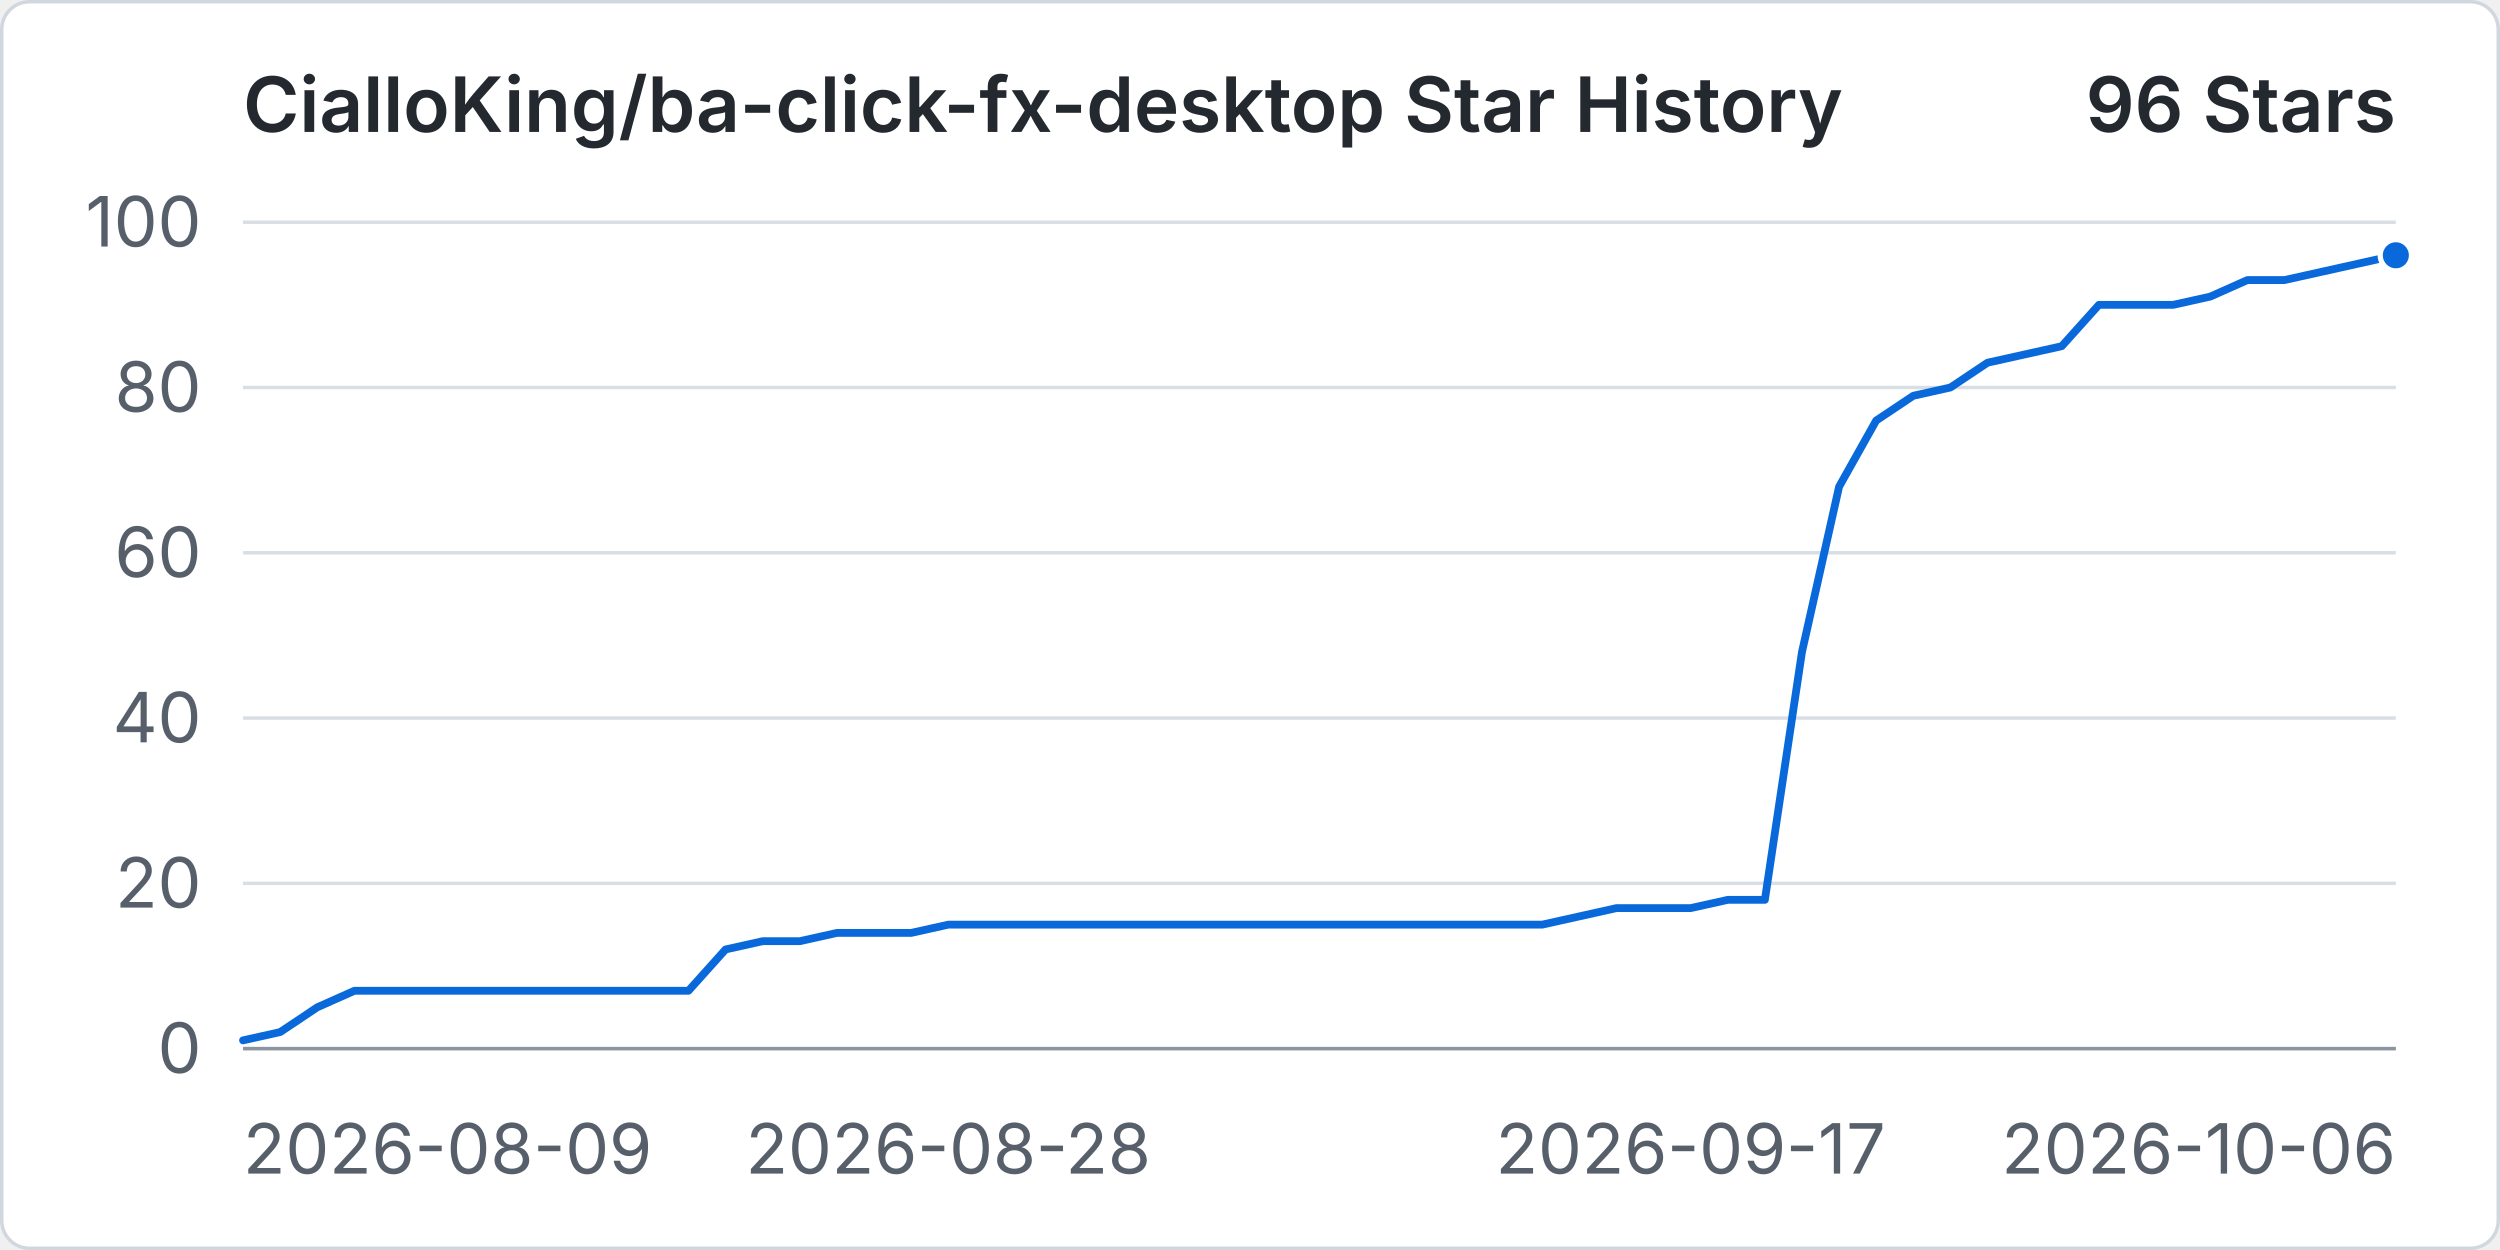
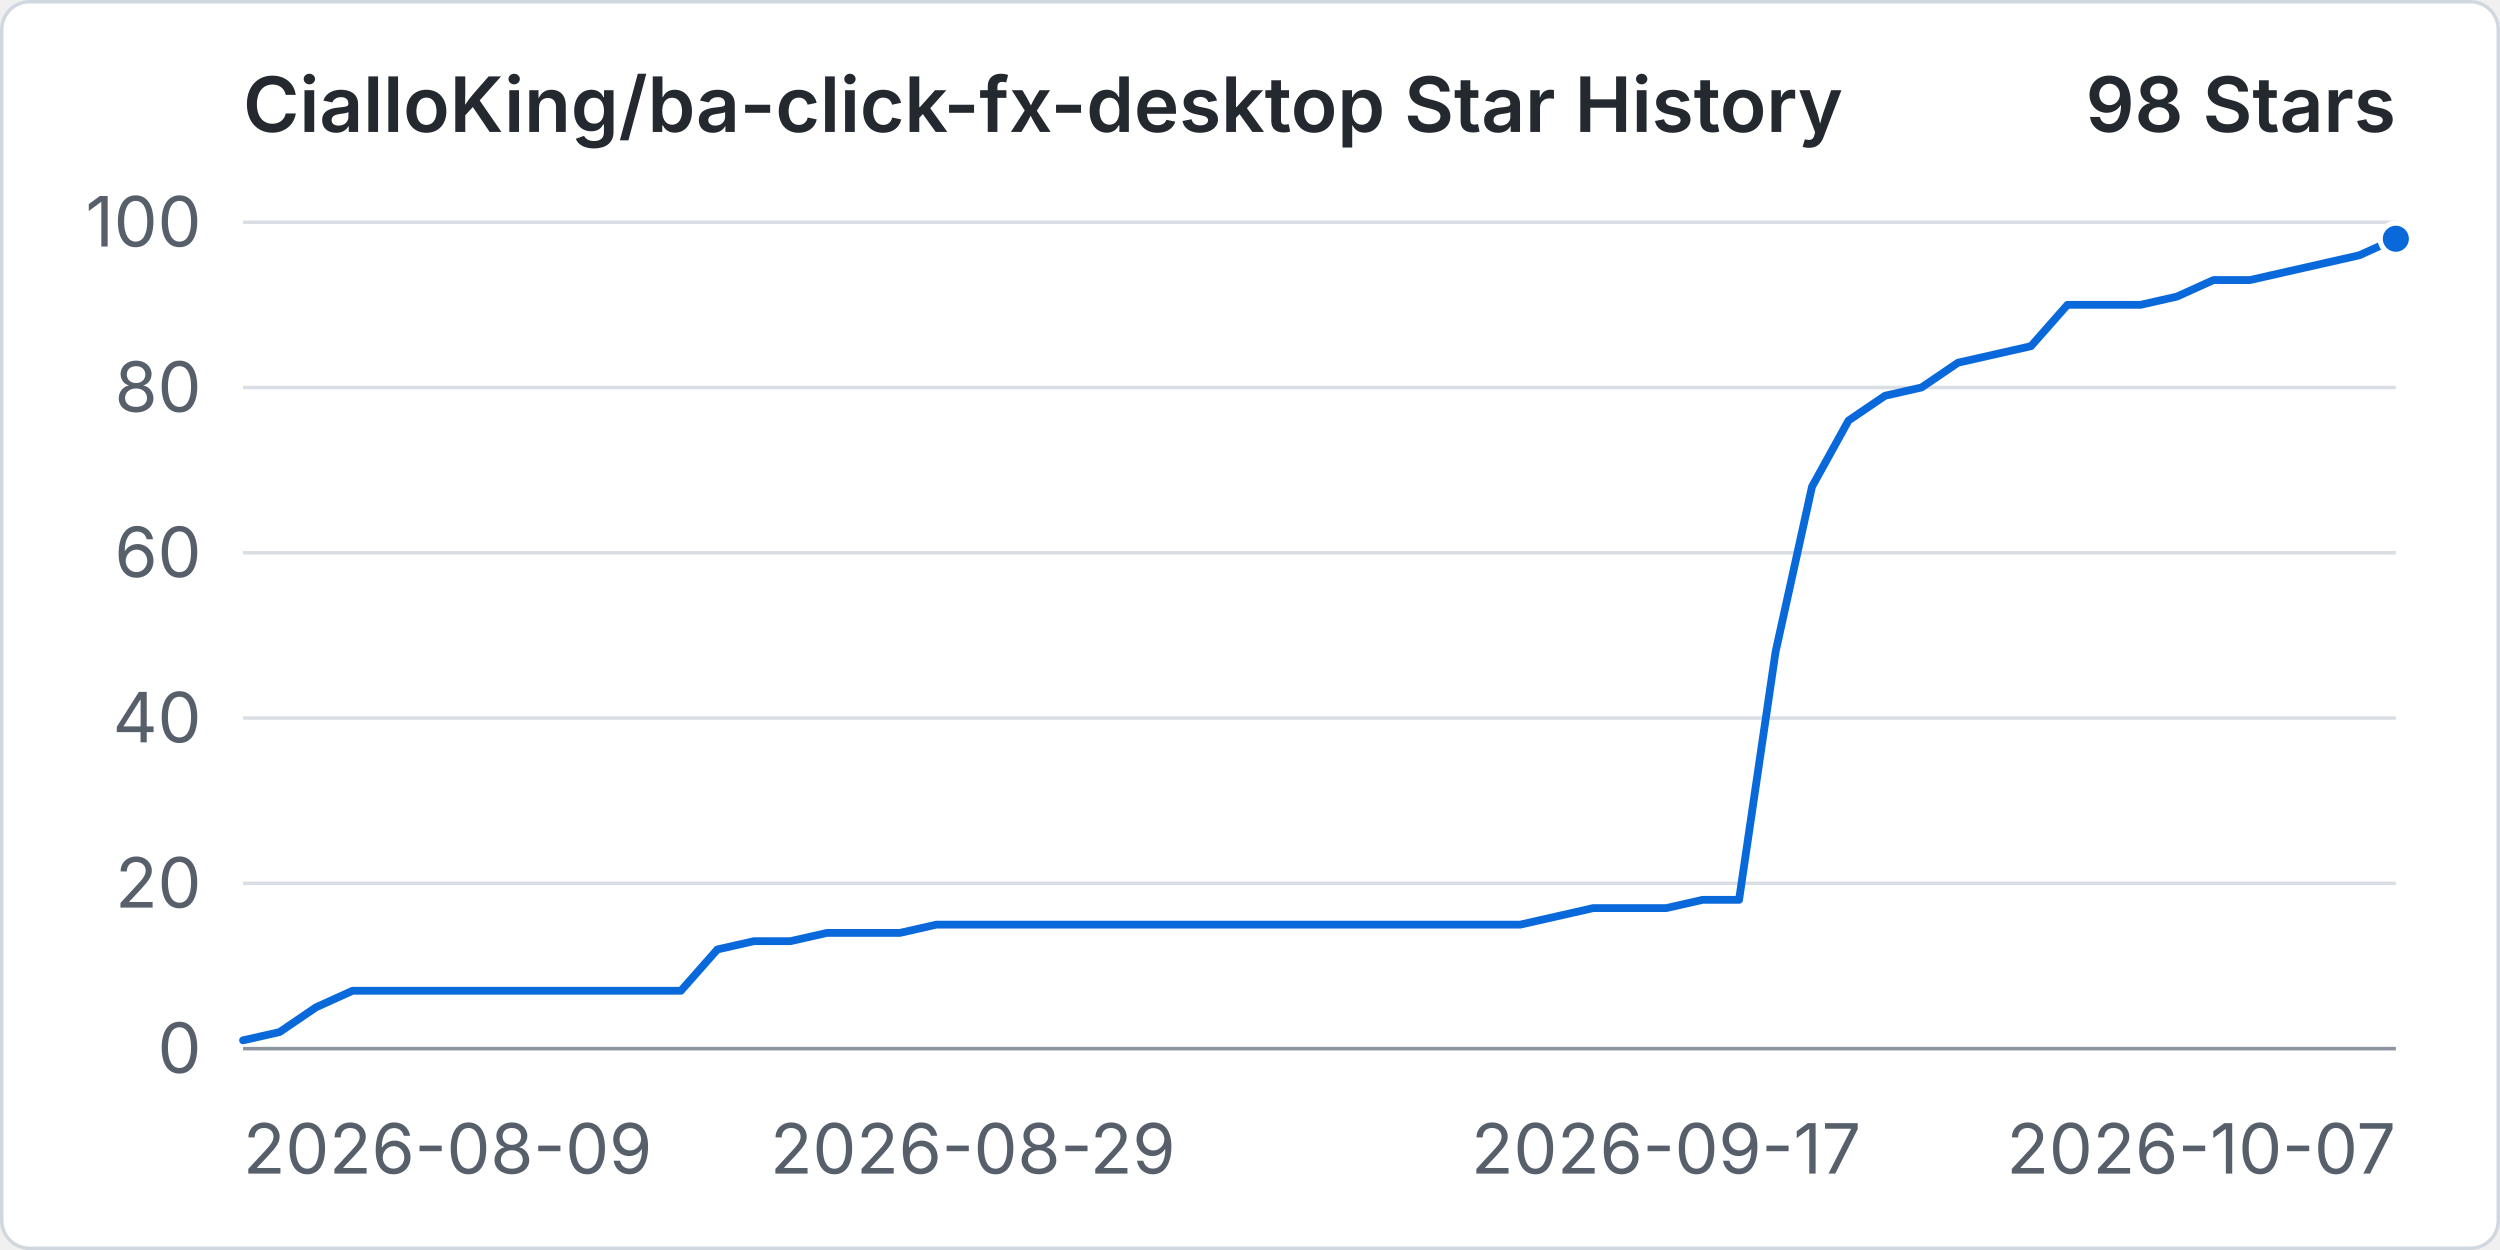
<svg xmlns="http://www.w3.org/2000/svg" width="960" height="480" viewBox="0 0 720 360" role="img" aria-labelledby="title desc">
  <rect x="0.5" y="0.5" width="719" height="359" rx="8" fill="#ffffff" stroke="#d0d7de" />
  <text x="70" y="38" fill="#24292f" font-family="-apple-system, BlinkMacSystemFont, 'Segoe UI', sans-serif" font-size="22" font-weight="600">CialloKing/ba-click-fx-desktop Star History</text>
-   <text x="690" y="38" text-anchor="end" fill="#24292f" font-family="-apple-system, BlinkMacSystemFont, 'Segoe UI', sans-serif" font-size="22" font-weight="600">96 Stars</text>
+   <text x="690" y="38" text-anchor="end" fill="#24292f" font-family="-apple-system, BlinkMacSystemFont, 'Segoe UI', sans-serif" font-size="22" font-weight="600">98 Stars</text>
  <line x1="70" y1="302" x2="690" y2="302" stroke="#d8dee4" stroke-width="1" />
  <text x="58" y="309" text-anchor="end" fill="#57606a" font-family="-apple-system, BlinkMacSystemFont, 'Segoe UI', sans-serif" font-size="20">0</text>
  <line x1="70" y1="254.4" x2="690" y2="254.4" stroke="#d8dee4" stroke-width="1" />
  <text x="58" y="261.4" text-anchor="end" fill="#57606a" font-family="-apple-system, BlinkMacSystemFont, 'Segoe UI', sans-serif" font-size="20">20</text>
  <line x1="70" y1="206.8" x2="690" y2="206.8" stroke="#d8dee4" stroke-width="1" />
  <text x="58" y="213.8" text-anchor="end" fill="#57606a" font-family="-apple-system, BlinkMacSystemFont, 'Segoe UI', sans-serif" font-size="20">40</text>
  <line x1="70" y1="159.2" x2="690" y2="159.2" stroke="#d8dee4" stroke-width="1" />
  <text x="58" y="166.2" text-anchor="end" fill="#57606a" font-family="-apple-system, BlinkMacSystemFont, 'Segoe UI', sans-serif" font-size="20">60</text>
  <line x1="70" y1="111.6" x2="690" y2="111.6" stroke="#d8dee4" stroke-width="1" />
  <text x="58" y="118.6" text-anchor="end" fill="#57606a" font-family="-apple-system, BlinkMacSystemFont, 'Segoe UI', sans-serif" font-size="20">80</text>
  <line x1="70" y1="64" x2="690" y2="64" stroke="#d8dee4" stroke-width="1" />
  <text x="58" y="71" text-anchor="end" fill="#57606a" font-family="-apple-system, BlinkMacSystemFont, 'Segoe UI', sans-serif" font-size="20">100</text>
  <line x1="70" y1="302" x2="690" y2="302" stroke="#8c959f" stroke-width="1" />
  <text x="70" y="338" text-anchor="start" fill="#57606a" font-family="-apple-system, BlinkMacSystemFont, 'Segoe UI', sans-serif" font-size="20">2026-08-09</text>
-   <text x="273.1" y="338" text-anchor="middle" fill="#57606a" font-family="-apple-system, BlinkMacSystemFont, 'Segoe UI', sans-serif" font-size="20">2026-08-28</text>
-   <text x="486.9" y="338" text-anchor="middle" fill="#57606a" font-family="-apple-system, BlinkMacSystemFont, 'Segoe UI', sans-serif" font-size="20">2026-09-17</text>
-   <text x="690" y="338" text-anchor="end" fill="#57606a" font-family="-apple-system, BlinkMacSystemFont, 'Segoe UI', sans-serif" font-size="20">2026-10-06</text>
-   <path data-series="stars" d="M 70 299.62 L 80.69 297.24 L 91.38 290.1 L 102.07 285.34 L 112.76 285.34 L 123.45 285.34 L 134.14 285.34 L 144.83 285.34 L 155.52 285.34 L 166.21 285.34 L 176.9 285.34 L 187.59 285.34 L 198.28 285.34 L 208.97 273.44 L 219.66 271.06 L 230.34 271.06 L 241.03 268.68 L 251.72 268.68 L 262.41 268.68 L 273.1 266.3 L 283.79 266.3 L 294.48 266.3 L 305.17 266.3 L 315.86 266.3 L 326.55 266.3 L 337.24 266.3 L 347.93 266.3 L 358.62 266.3 L 369.31 266.3 L 380 266.3 L 390.69 266.3 L 401.38 266.3 L 412.07 266.3 L 422.76 266.3 L 433.45 266.3 L 444.14 266.3 L 454.83 263.92 L 465.52 261.54 L 476.21 261.54 L 486.9 261.54 L 497.59 259.16 L 508.28 259.16 L 518.97 187.76 L 529.66 140.16 L 540.34 121.12 L 551.03 113.98 L 561.72 111.6 L 572.41 104.46 L 583.1 102.08 L 593.79 99.7 L 604.48 87.8 L 615.17 87.8 L 625.86 87.8 L 636.55 85.42 L 647.24 80.66 L 657.93 80.66 L 668.62 78.28 L 679.31 75.9 L 690 73.52" fill="none" stroke="#0969da" stroke-width="3" stroke-linecap="round" stroke-linejoin="round" vector-effect="non-scaling-stroke" />
-   <circle data-series="stars" cx="690" cy="73.52" r="4.5" fill="#0969da" stroke="#ffffff" stroke-width="2" vector-effect="non-scaling-stroke" />
+   <text x="280.17" y="338" text-anchor="middle" fill="#57606a" font-family="-apple-system, BlinkMacSystemFont, 'Segoe UI', sans-serif" font-size="20">2026-08-29</text>
+   <text x="479.83" y="338" text-anchor="middle" fill="#57606a" font-family="-apple-system, BlinkMacSystemFont, 'Segoe UI', sans-serif" font-size="20">2026-09-17</text>
+   <text x="690" y="338" text-anchor="end" fill="#57606a" font-family="-apple-system, BlinkMacSystemFont, 'Segoe UI', sans-serif" font-size="20">2026-10-07</text>
+   <path data-series="stars" d="M 70 299.62 L 80.51 297.24 L 91.02 290.1 L 101.53 285.34 L 112.03 285.34 L 122.54 285.34 L 133.05 285.34 L 143.56 285.34 L 154.07 285.34 L 164.58 285.34 L 175.08 285.34 L 185.59 285.34 L 196.1 285.34 L 206.61 273.44 L 217.12 271.06 L 227.63 271.06 L 238.14 268.68 L 248.64 268.68 L 259.15 268.68 L 269.66 266.3 L 280.17 266.3 L 290.68 266.3 L 301.19 266.3 L 311.69 266.3 L 322.2 266.3 L 332.71 266.3 L 343.22 266.3 L 353.73 266.3 L 364.24 266.3 L 374.75 266.3 L 385.25 266.3 L 395.76 266.3 L 406.27 266.3 L 416.78 266.3 L 427.29 266.3 L 437.8 266.3 L 448.31 263.92 L 458.81 261.54 L 469.32 261.54 L 479.83 261.54 L 490.34 259.16 L 500.85 259.16 L 511.36 187.76 L 521.86 140.16 L 532.37 121.12 L 542.88 113.98 L 553.39 111.6 L 563.9 104.46 L 574.41 102.08 L 584.92 99.7 L 595.42 87.8 L 605.93 87.8 L 616.44 87.8 L 626.95 85.42 L 637.46 80.66 L 647.97 80.66 L 658.47 78.28 L 668.98 75.9 L 679.49 73.52 L 690 68.76" fill="none" stroke="#0969da" stroke-width="3" stroke-linecap="round" stroke-linejoin="round" vector-effect="non-scaling-stroke" />
+   <circle data-series="stars" cx="690" cy="68.76" r="4.5" fill="#0969da" stroke="#ffffff" stroke-width="2" vector-effect="non-scaling-stroke" />
</svg>
